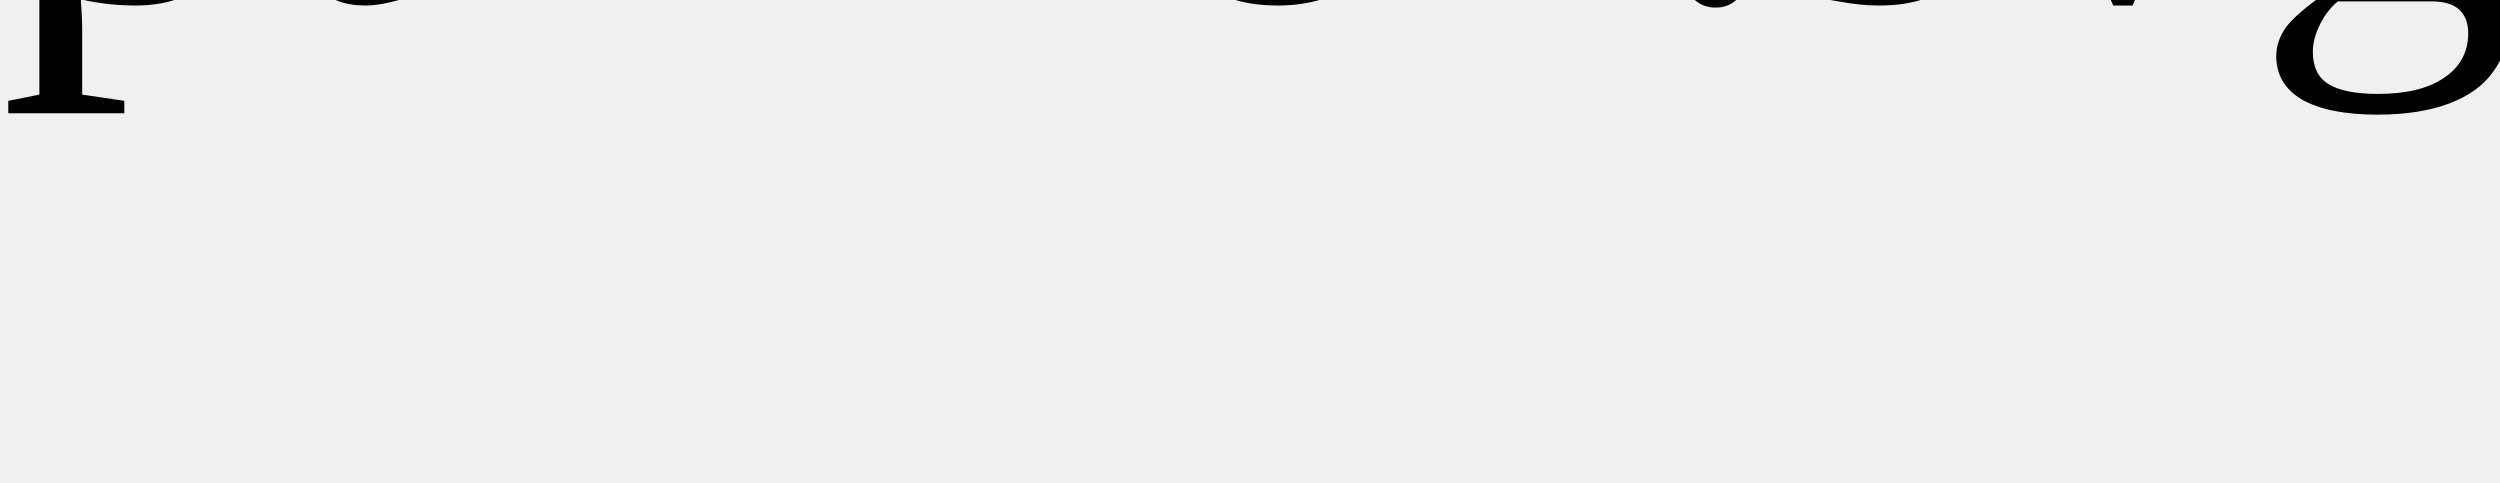
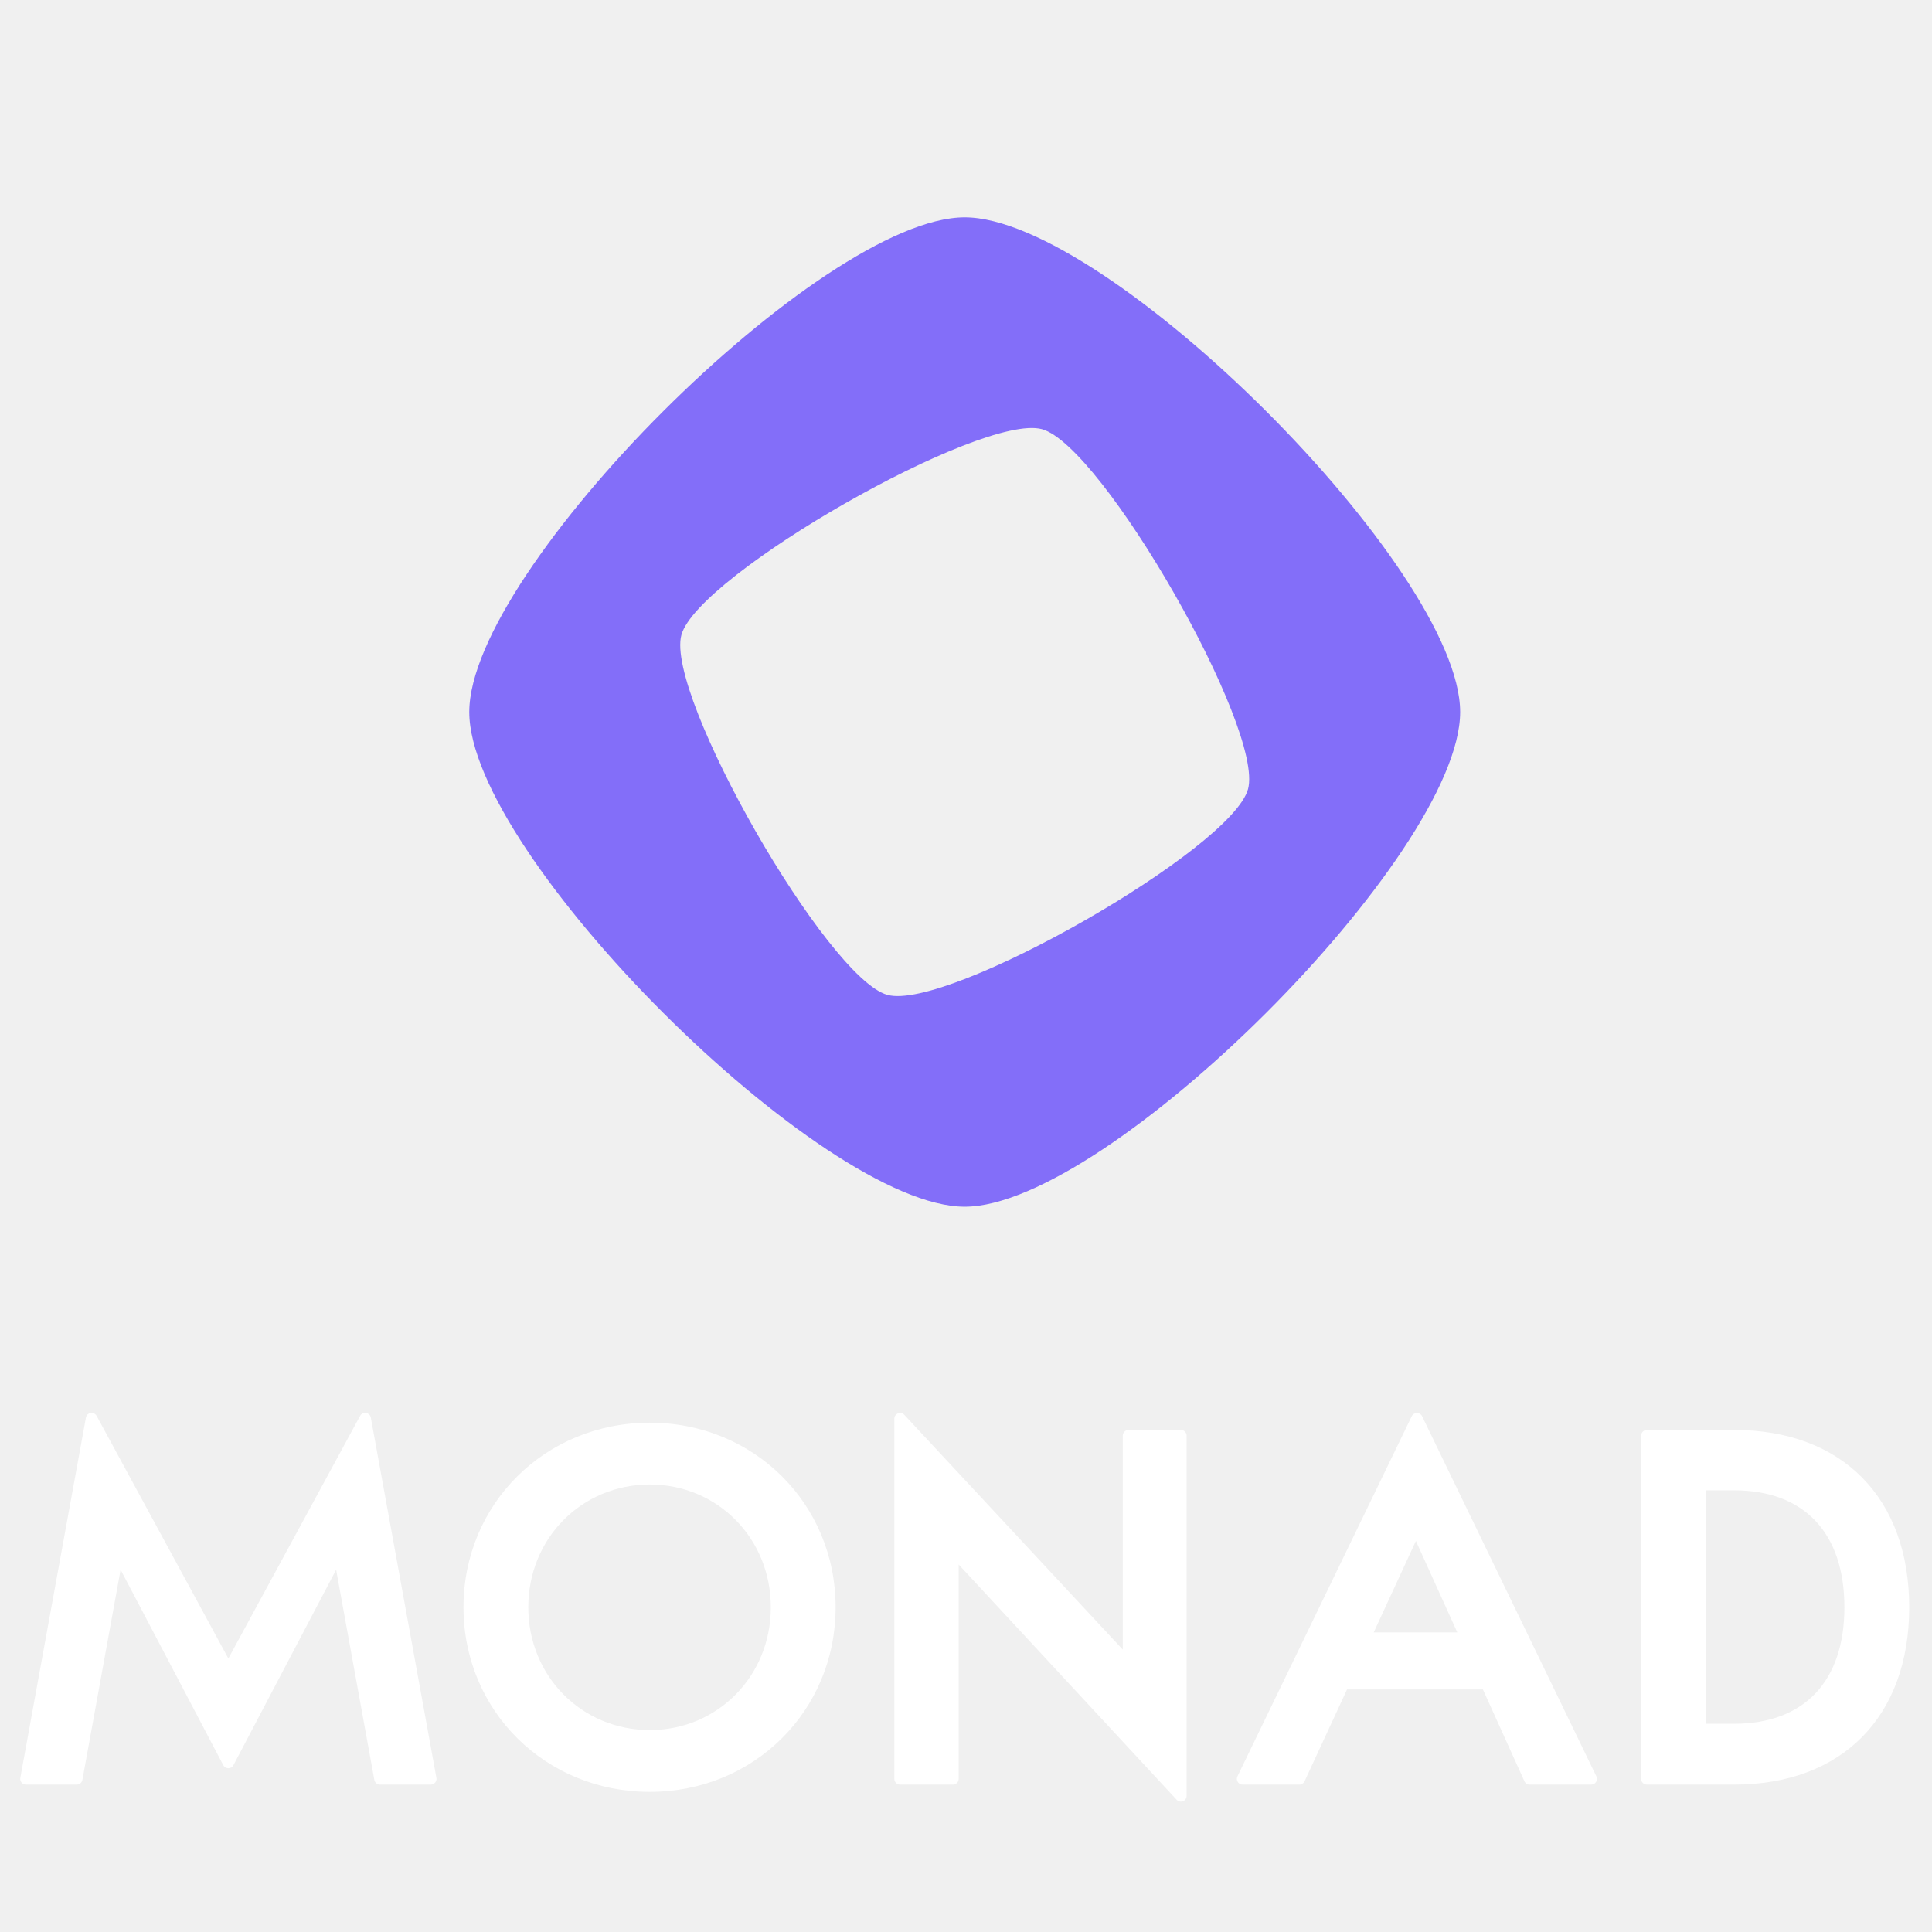
- <svg>
-   <text>puzzle2.svg</text>
+ <svg xmlns="http://www.w3.org/2000/svg" width="400" height="400" viewBox="0 0 400 400">
+   <path id="Path" fill="#836ef9" stroke="none" d="M 199.733 45 C 170.112 45 97.157 117.841 97.157 147.419 C 97.157 176.996 170.112 249.838 199.733 249.838 C 229.355 249.838 302.31 176.995 302.31 147.419 C 302.31 117.842 229.356 45 199.733 45 Z M 183.749 205.984 C 171.257 202.586 137.674 143.93 141.078 131.458 C 144.483 118.986 203.228 85.454 215.719 88.853 C 228.211 92.252 261.794 150.907 258.39 163.379 C 254.986 175.852 196.24 209.384 183.749 205.984 Z" />
+   <path id="path1" fill="#ffffff" stroke="none" d="M 47.275 343.382 L 47.275 343.365 L 20.008 293.148 C 19.471 292.16 17.987 292.397 17.786 293.503 L 4.206 368.083 C 4.073 368.813 4.636 369.486 5.38 369.486 L 15.886 369.486 C 16.463 369.486 16.957 369.074 17.059 368.508 L 24.968 324.992 L 46.224 365.454 C 46.671 366.304 47.889 366.304 48.336 365.454 L 69.592 324.992 L 77.501 368.508 C 77.604 369.074 78.097 369.486 78.674 369.486 L 89.181 369.486 C 89.925 369.486 90.487 368.813 90.354 368.083 L 76.774 293.503 C 76.573 292.397 75.089 292.16 74.552 293.148 L 47.275 343.382 Z" />
+   <path id="path2" fill="#ffffff" stroke="none" d="M 134.532 294.554 C 112.903 294.554 95.959 311.337 95.959 332.765 C 95.959 354.193 112.903 370.985 134.532 370.985 C 156.106 370.985 173.007 354.198 173.007 332.765 C 173.007 311.332 156.106 294.554 134.532 294.554 Z M 134.532 358.191 C 120.427 358.191 109.376 347.021 109.376 332.765 C 109.376 318.509 120.427 307.349 134.532 307.349 C 148.581 307.349 159.59 318.514 159.59 332.765 C 159.59 347.016 148.581 358.191 134.532 358.191 Z" />
+   <path id="path3" fill="#ffffff" stroke="none" d="M 232.458 341.53 L 187.229 292.922 C 186.491 292.13 185.163 292.651 185.163 293.733 L 185.163 368.296 C 185.163 368.953 185.696 369.486 186.355 369.486 L 197.289 369.486 C 197.948 369.486 198.482 368.953 198.482 368.296 L 198.482 323.916 L 243.611 372.616 C 244.348 373.411 245.679 372.89 245.679 371.807 L 245.679 297.244 C 245.679 296.586 245.145 296.053 244.486 296.053 L 233.65 296.053 C 232.992 296.053 232.458 296.586 232.458 297.244 L 232.458 341.53 Z" />
+   <path id="path4" fill="#ffffff" stroke="none" d="M 257.274 369.487 L 269.014 369.487 C 269.479 369.487 269.902 369.217 270.097 368.795 L 278.892 349.777 L 307.017 349.777 L 315.614 368.786 C 315.807 369.213 316.233 369.487 316.702 369.487 L 329.44 369.487 C 330.32 369.487 330.897 368.568 330.514 367.778 L 294.431 293.22 C 293.997 292.323 292.717 292.323 292.284 293.22 L 256.2 367.778 C 255.817 368.568 256.394 369.487 257.274 369.487 Z M 284.406 337.977 L 293.147 319.037 L 301.724 337.977 L 284.406 337.977 Z" />
+   <path id="path5" fill="#ffffff" stroke="none" d="M 359.014 296.053 L 340.971 296.053 C 340.312 296.053 339.778 296.586 339.778 297.244 L 339.778 368.296 C 339.778 368.953 340.312 369.486 340.971 369.486 L 359.014 369.486 C 381.382 369.486 395.282 355.417 395.282 332.765 C 395.282 310.113 381.382 296.053 359.014 296.053 Z M 359.014 356.888 L 353.196 356.888 L 353.196 308.553 L 359.014 308.553 C 373.535 308.553 381.864 317.379 381.864 332.765 C 381.864 348.095 373.535 356.888 359.014 356.888 Z" />
</svg>
